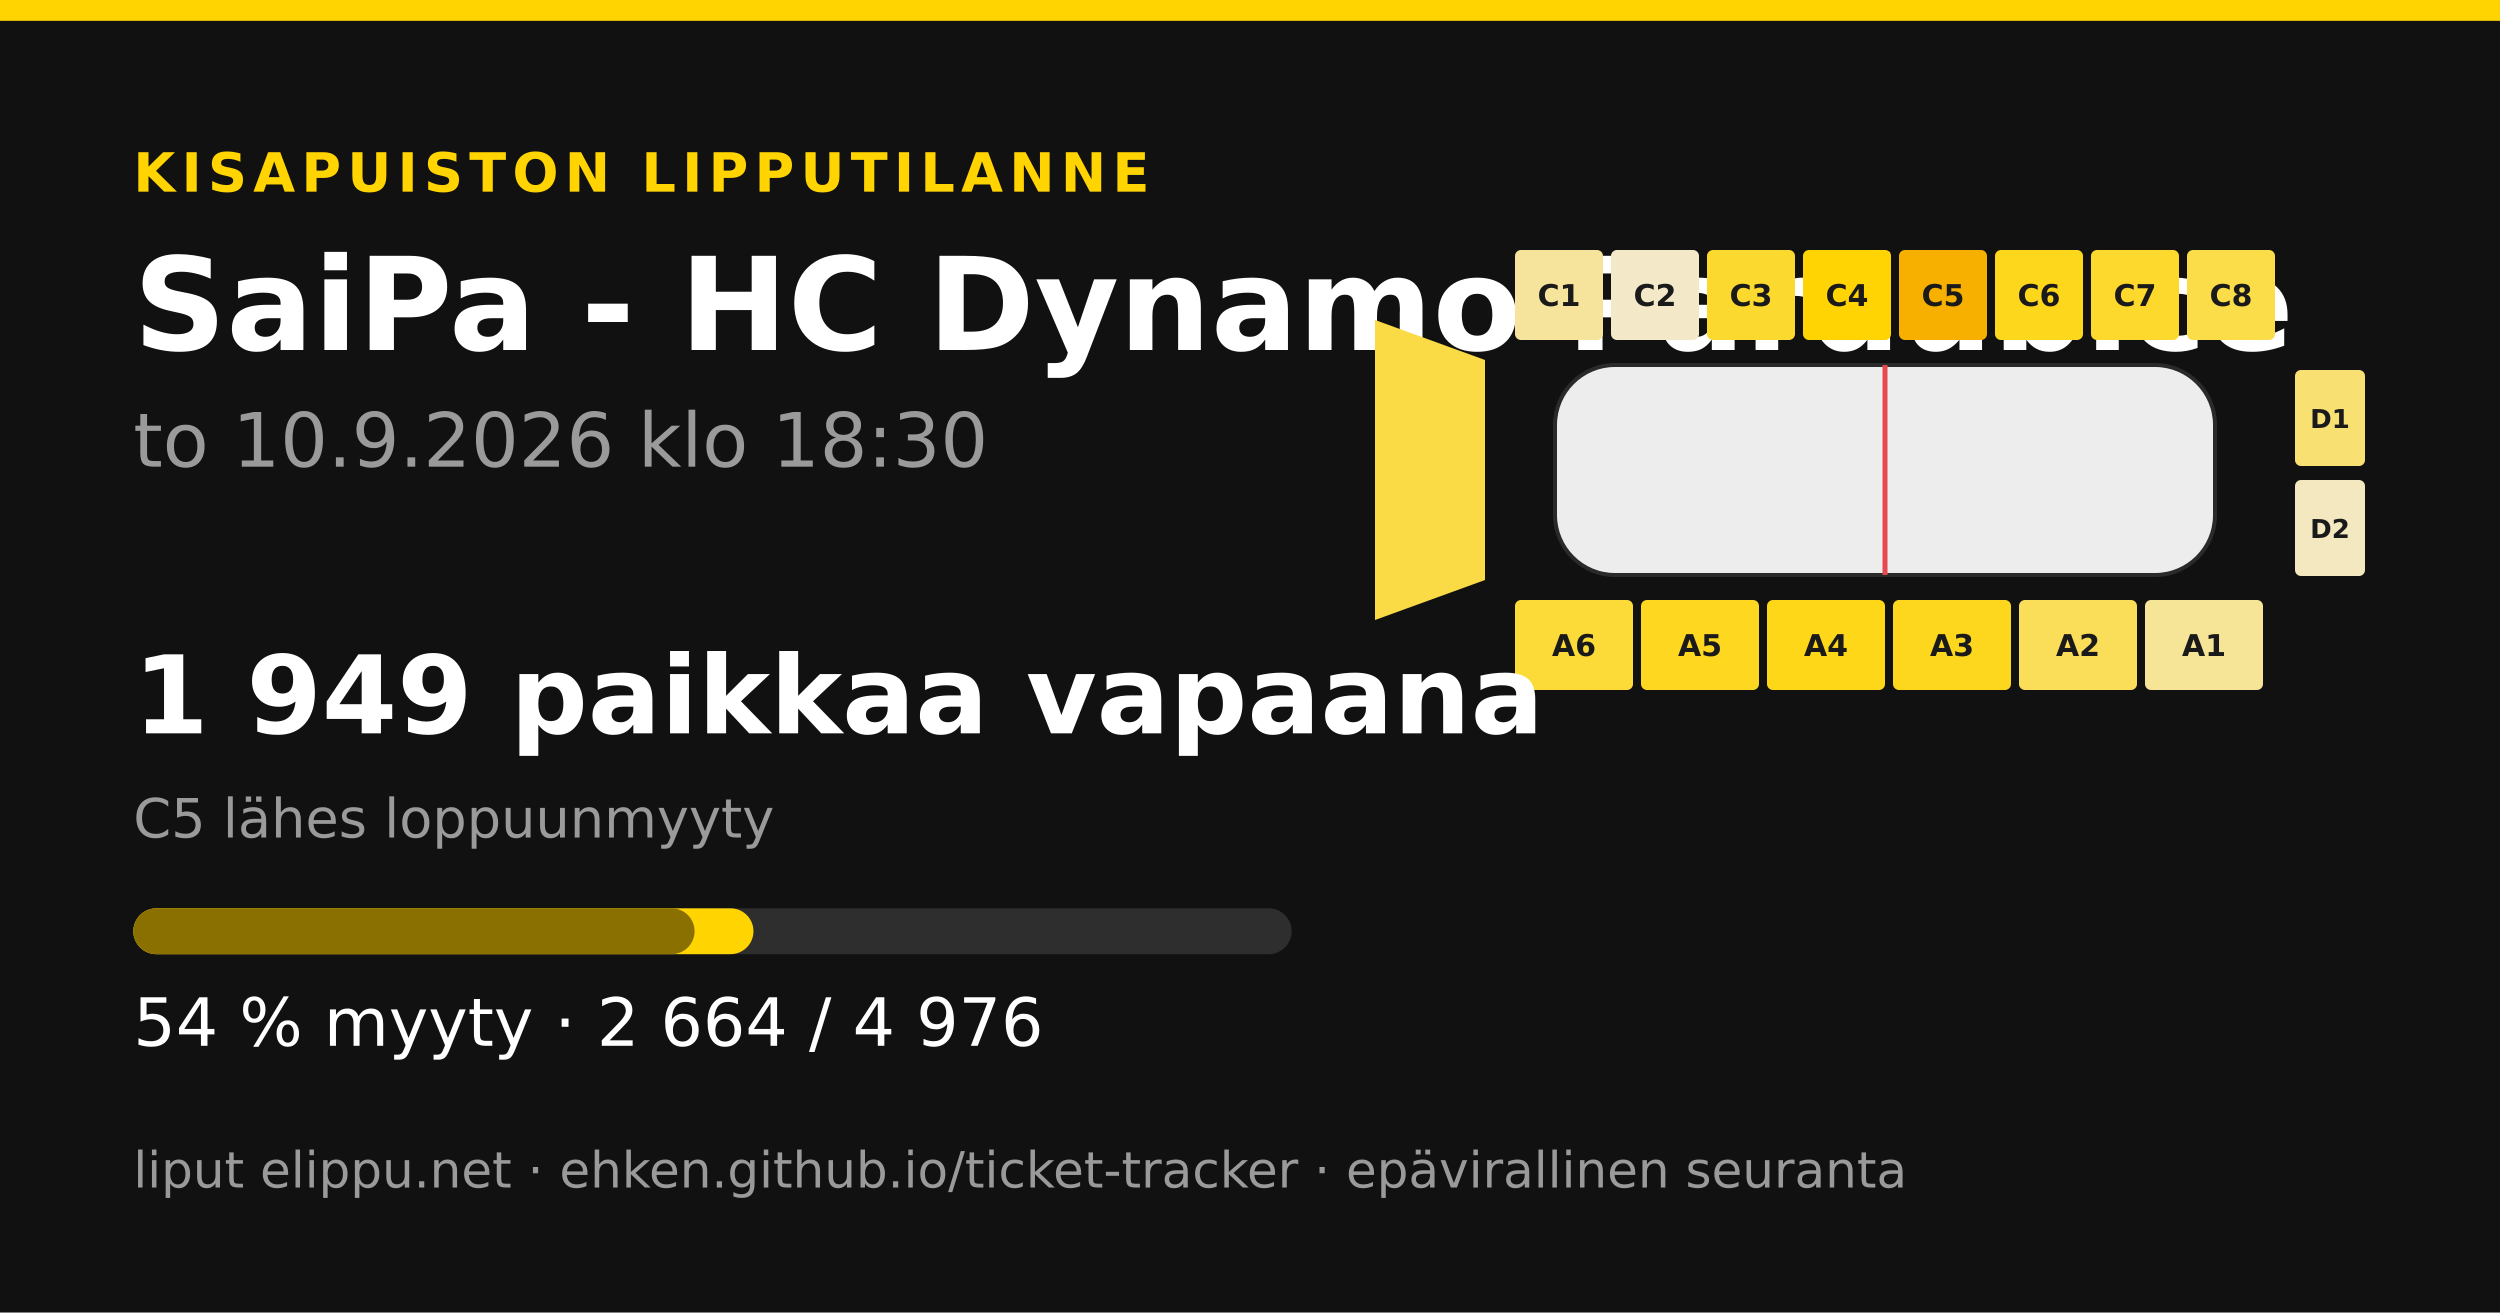
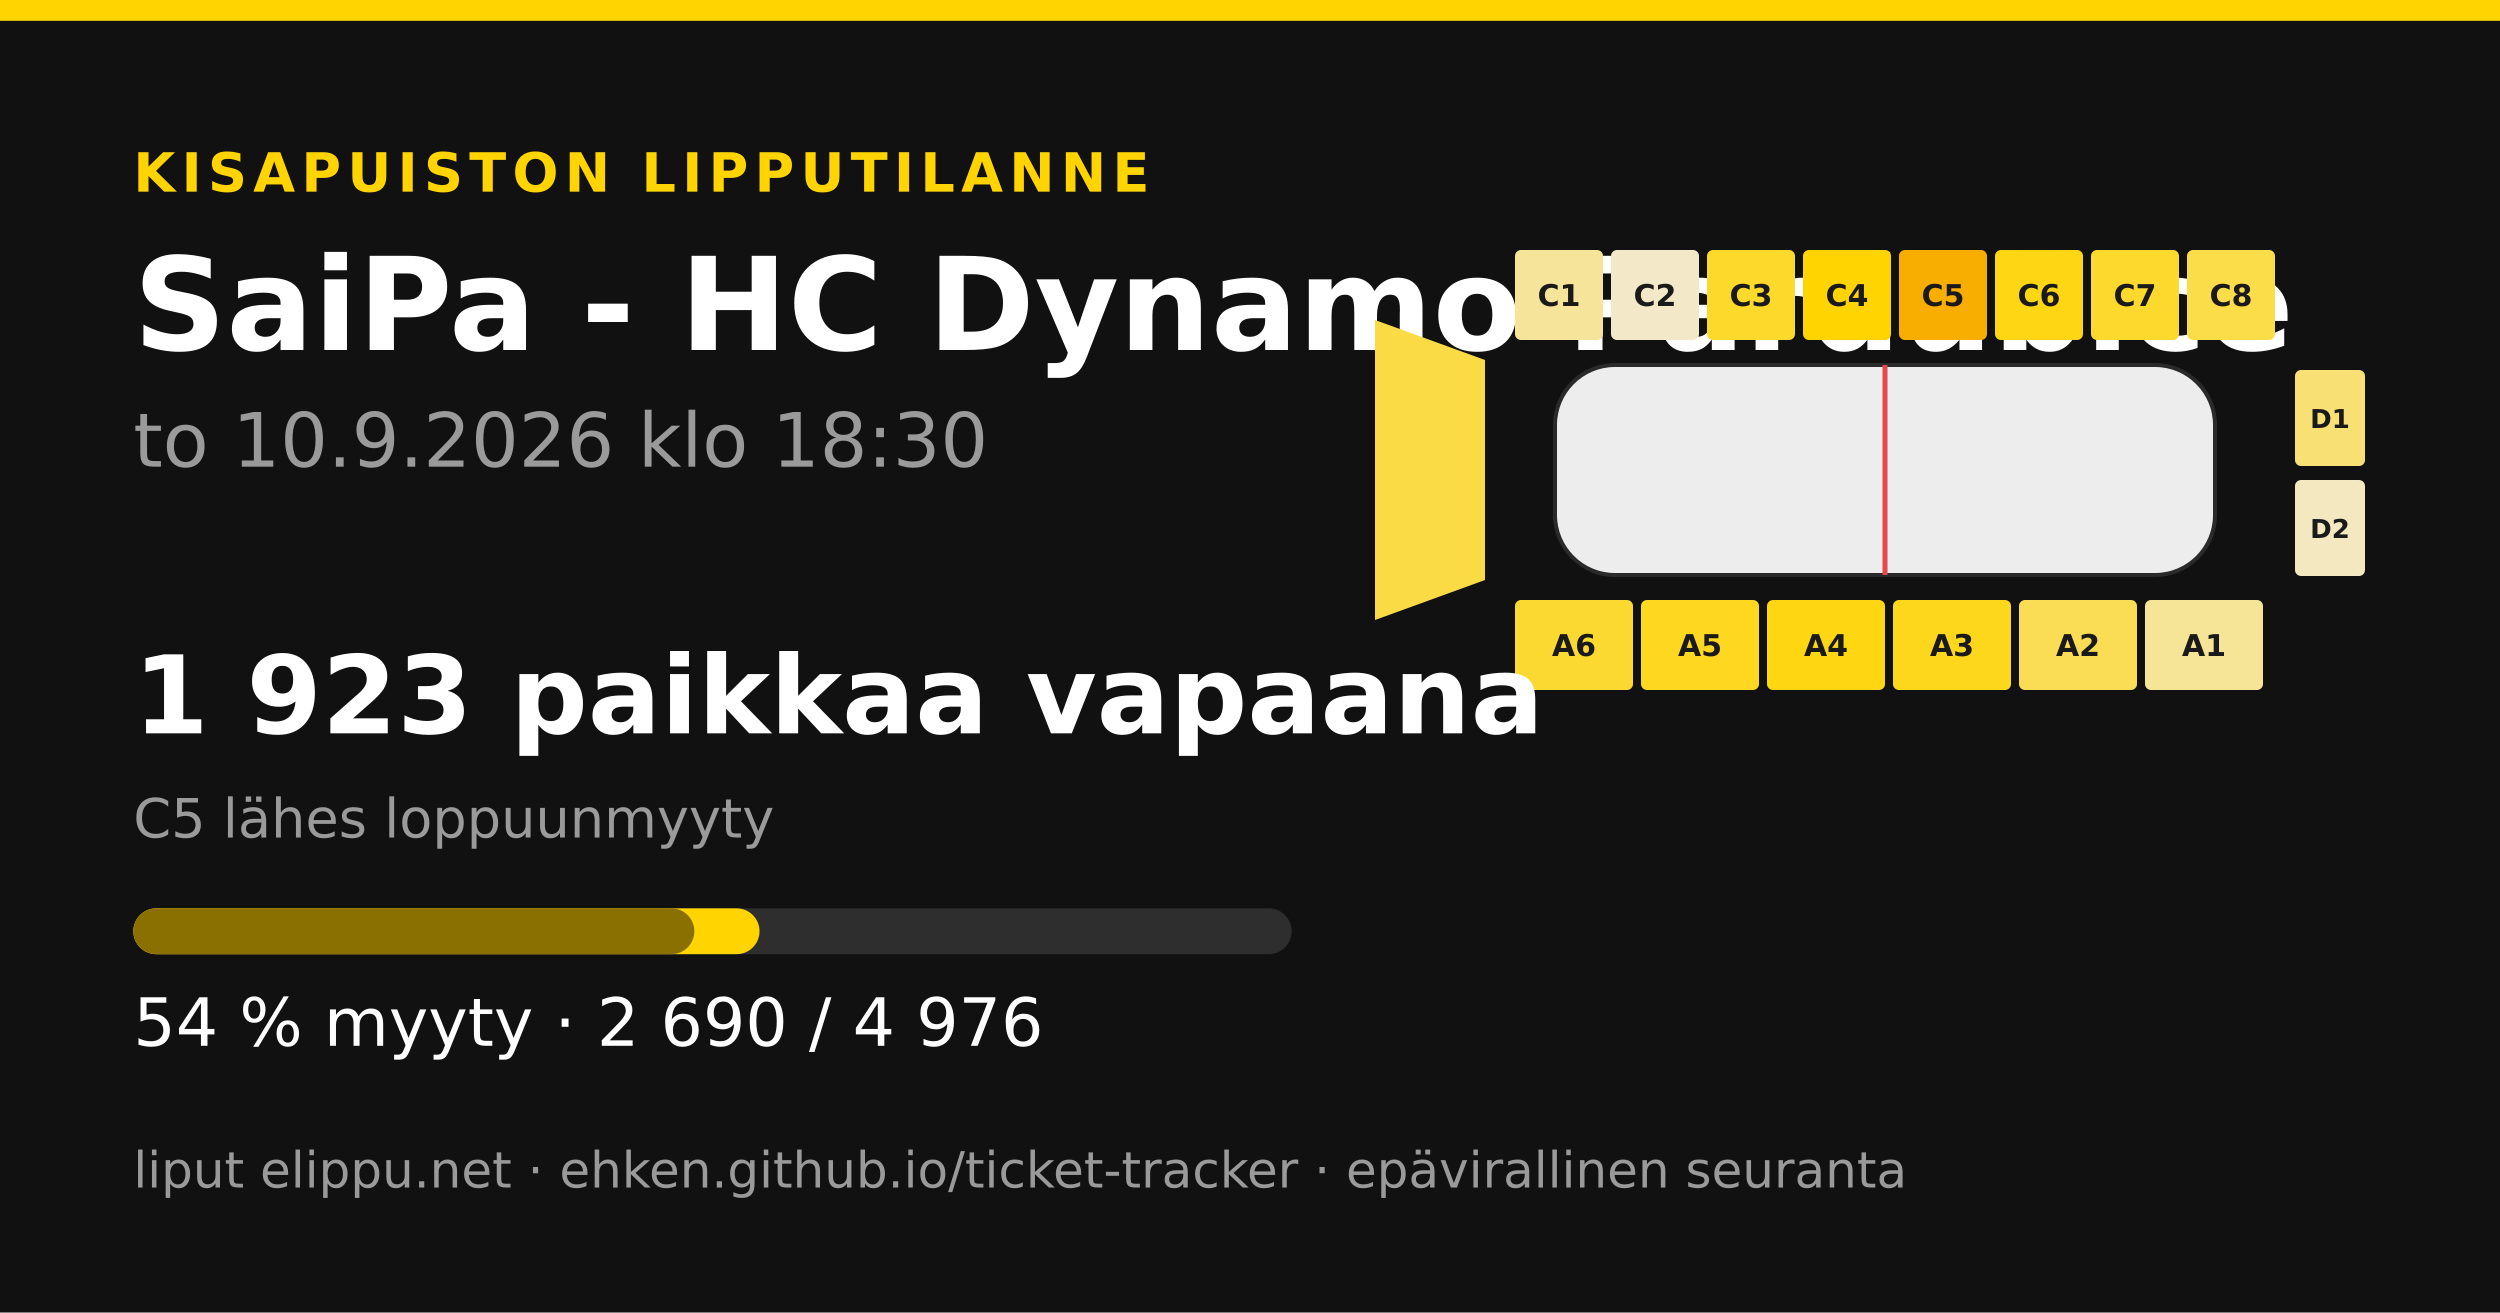
<svg xmlns="http://www.w3.org/2000/svg" width="1200" height="630" viewBox="0 0 1200 630">
  <rect width="1200" height="630" fill="#111111" />
  <rect x="0" y="0" width="1200" height="10" fill="#ffd400" />
  <text x="64" y="92" font-family="&quot;DejaVu Sans&quot;, &quot;Helvetica Neue&quot;, Helvetica, Arial, sans-serif" font-size="26" font-weight="700" fill="#ffd400" text-anchor="start" letter-spacing="3">KISAPUISTON LIPPUTILANNE</text>
  <text x="64" y="168" font-family="&quot;DejaVu Sans&quot;, &quot;Helvetica Neue&quot;, Helvetica, Arial, sans-serif" font-size="62" font-weight="700" fill="#ffffff" text-anchor="start" letter-spacing="0">SaiPa - HC Dynamo Pardubice</text>
  <text x="64" y="224" font-family="&quot;DejaVu Sans&quot;, &quot;Helvetica Neue&quot;, Helvetica, Arial, sans-serif" font-size="36" font-weight="400" fill="#9a9a9a" text-anchor="start" letter-spacing="0">to 10.9.2026 klo 18:30</text>
  <polygon points="660,153.6 712.8,172.8 712.8,278.4 660,297.6" fill="#fbdb45" />
-   <rect x="727.2" y="120" width="42.24" height="43.2" rx="2.88" fill="#f6e49d" />
+   <rect x="727.2" y="120" width="42.24" height="43.2" rx="2.88" fill="#f6e49a" />
  <text x="748.32" y="146.88" font-family="&quot;DejaVu Sans&quot;, &quot;Helvetica Neue&quot;, Helvetica, Arial, sans-serif" font-size="14.4" font-weight="700" fill="#1a1a1a" text-anchor="middle" letter-spacing="0">C1</text>
  <rect x="773.28" y="120" width="42.24" height="43.2" rx="2.88" fill="#f3e9c9" />
  <text x="794.4" y="146.88" font-family="&quot;DejaVu Sans&quot;, &quot;Helvetica Neue&quot;, Helvetica, Arial, sans-serif" font-size="14.4" font-weight="700" fill="#1a1a1a" text-anchor="middle" letter-spacing="0">C2</text>
-   <rect x="819.36" y="120" width="42.24" height="43.2" rx="2.88" fill="#fcd92f" />
+   <rect x="819.36" y="120" width="42.24" height="43.2" rx="2.88" fill="#fdd92b" />
  <text x="840.48" y="146.88" font-family="&quot;DejaVu Sans&quot;, &quot;Helvetica Neue&quot;, Helvetica, Arial, sans-serif" font-size="14.4" font-weight="700" fill="#1a1a1a" text-anchor="middle" letter-spacing="0">C3</text>
-   <rect x="865.44" y="120" width="42.24" height="43.2" rx="2.88" fill="#ffd402" />
+   <rect x="865.44" y="120" width="42.24" height="43.2" rx="2.88" fill="#ffd400" />
  <text x="886.56" y="146.88" font-family="&quot;DejaVu Sans&quot;, &quot;Helvetica Neue&quot;, Helvetica, Arial, sans-serif" font-size="14.4" font-weight="700" fill="#1a1a1a" text-anchor="middle" letter-spacing="0">C4</text>
-   <rect x="911.52" y="120" width="42.24" height="43.2" rx="2.88" fill="#f7b000" />
+   <rect x="911.52" y="120" width="42.24" height="43.2" rx="2.88" fill="#f7ae00" />
  <text x="932.64" y="146.88" font-family="&quot;DejaVu Sans&quot;, &quot;Helvetica Neue&quot;, Helvetica, Arial, sans-serif" font-size="14.4" font-weight="700" fill="#1a1a1a" text-anchor="middle" letter-spacing="0">C5</text>
-   <rect x="957.6" y="120" width="42.24" height="43.2" rx="2.88" fill="#fdd71c" />
+   <rect x="957.6" y="120" width="42.24" height="43.2" rx="2.88" fill="#fed614" />
  <text x="978.72" y="146.88" font-family="&quot;DejaVu Sans&quot;, &quot;Helvetica Neue&quot;, Helvetica, Arial, sans-serif" font-size="14.4" font-weight="700" fill="#1a1a1a" text-anchor="middle" letter-spacing="0">C6</text>
  <rect x="1003.68" y="120" width="42.24" height="43.2" rx="2.88" fill="#fcd92c" />
  <text x="1024.8" y="146.88" font-family="&quot;DejaVu Sans&quot;, &quot;Helvetica Neue&quot;, Helvetica, Arial, sans-serif" font-size="14.4" font-weight="700" fill="#1a1a1a" text-anchor="middle" letter-spacing="0">C7</text>
  <rect x="1049.76" y="120" width="42.24" height="43.2" rx="2.88" fill="#fbdc49" />
  <text x="1070.88" y="146.88" font-family="&quot;DejaVu Sans&quot;, &quot;Helvetica Neue&quot;, Helvetica, Arial, sans-serif" font-size="14.4" font-weight="700" fill="#1a1a1a" text-anchor="middle" letter-spacing="0">C8</text>
-   <rect x="727.2" y="288" width="56.64" height="43.2" rx="2.88" fill="#fcda37" />
+   <rect x="727.2" y="288" width="56.64" height="43.2" rx="2.88" fill="#fcd931" />
  <text x="755.52" y="314.88" font-family="&quot;DejaVu Sans&quot;, &quot;Helvetica Neue&quot;, Helvetica, Arial, sans-serif" font-size="14.4" font-weight="700" fill="#1a1a1a" text-anchor="middle" letter-spacing="0">A6</text>
  <rect x="787.68" y="288" width="56.64" height="43.2" rx="2.88" fill="#fdd720" />
  <text x="816" y="314.88" font-family="&quot;DejaVu Sans&quot;, &quot;Helvetica Neue&quot;, Helvetica, Arial, sans-serif" font-size="14.4" font-weight="700" fill="#1a1a1a" text-anchor="middle" letter-spacing="0">A5</text>
-   <rect x="848.16" y="288" width="56.64" height="43.2" rx="2.88" fill="#fed719" />
+   <rect x="848.16" y="288" width="56.64" height="43.2" rx="2.88" fill="#fed612" />
  <text x="876.48" y="314.88" font-family="&quot;DejaVu Sans&quot;, &quot;Helvetica Neue&quot;, Helvetica, Arial, sans-serif" font-size="14.4" font-weight="700" fill="#1a1a1a" text-anchor="middle" letter-spacing="0">A4</text>
-   <rect x="908.64" y="288" width="56.64" height="43.2" rx="2.88" fill="#fdd71e" />
+   <rect x="908.64" y="288" width="56.64" height="43.2" rx="2.88" fill="#fdd71b" />
  <text x="936.96" y="314.88" font-family="&quot;DejaVu Sans&quot;, &quot;Helvetica Neue&quot;, Helvetica, Arial, sans-serif" font-size="14.4" font-weight="700" fill="#1a1a1a" text-anchor="middle" letter-spacing="0">A3</text>
-   <rect x="969.12" y="288" width="56.64" height="43.2" rx="2.88" fill="#fadd58" />
+   <rect x="969.12" y="288" width="56.64" height="43.2" rx="2.88" fill="#fadd54" />
  <text x="997.44" y="314.88" font-family="&quot;DejaVu Sans&quot;, &quot;Helvetica Neue&quot;, Helvetica, Arial, sans-serif" font-size="14.4" font-weight="700" fill="#1a1a1a" text-anchor="middle" letter-spacing="0">A2</text>
  <rect x="1029.6" y="288" width="56.64" height="43.2" rx="2.88" fill="#f6e497" />
  <text x="1057.92" y="314.88" font-family="&quot;DejaVu Sans&quot;, &quot;Helvetica Neue&quot;, Helvetica, Arial, sans-serif" font-size="14.4" font-weight="700" fill="#1a1a1a" text-anchor="middle" letter-spacing="0">A1</text>
-   <rect x="1101.6" y="177.6" width="33.6" height="46.08" rx="2.88" fill="#f8e073" />
+   <rect x="1101.6" y="177.6" width="33.6" height="46.08" rx="2.88" fill="#f8e075" />
  <text x="1118.4" y="205.44" font-family="&quot;DejaVu Sans&quot;, &quot;Helvetica Neue&quot;, Helvetica, Arial, sans-serif" font-size="12.48" font-weight="700" fill="#1a1a1a" text-anchor="middle" letter-spacing="0">D1</text>
  <rect x="1101.6" y="230.4" width="33.6" height="46.08" rx="2.88" fill="#f4e8c0" />
  <text x="1118.4" y="258.24" font-family="&quot;DejaVu Sans&quot;, &quot;Helvetica Neue&quot;, Helvetica, Arial, sans-serif" font-size="12.48" font-weight="700" fill="#1a1a1a" text-anchor="middle" letter-spacing="0">D2</text>
  <rect x="746.4" y="175.2 " width="316.8" height="100.8" rx="28.8" fill="#ededed" stroke="#2a2a2a" stroke-width="1.92" />
  <line x1="904.8" y1="175.2" x2="904.8" y2="276" stroke="#e5484d" stroke-width="2.4" />
-   <text x="64" y="352" font-family="&quot;DejaVu Sans&quot;, &quot;Helvetica Neue&quot;, Helvetica, Arial, sans-serif" font-size="52" font-weight="700" fill="#ffffff" text-anchor="start" letter-spacing="0">1 949 paikkaa vapaana</text>
+   <text x="64" y="352" font-family="&quot;DejaVu Sans&quot;, &quot;Helvetica Neue&quot;, Helvetica, Arial, sans-serif" font-size="52" font-weight="700" fill="#ffffff" text-anchor="start" letter-spacing="0">1 923 paikkaa vapaana</text>
  <text x="64" y="402" font-family="&quot;DejaVu Sans&quot;, &quot;Helvetica Neue&quot;, Helvetica, Arial, sans-serif" font-size="26" font-weight="400" fill="#9a9a9a" text-anchor="start" letter-spacing="0">C5 lähes loppuunmyyty</text>
  <rect x="64" y="436" width="556" height="22" rx="11" fill="#2e2e2e" />
-   <rect x="64" y="436" width="297.666" height="22" rx="11" fill="#ffd400" />
-   <rect x="64" y="436" width="269.396" height="22" rx="11" fill="#8a7000" />
-   <text x="64" y="502" font-family="&quot;DejaVu Sans&quot;, &quot;Helvetica Neue&quot;, Helvetica, Arial, sans-serif" font-size="32" font-weight="400" fill="#ffffff" text-anchor="start" letter-spacing="0">54 % myyty · 2 664 / 4 976</text>
+   <rect x="64" y="436" width="300.571" height="22" rx="11" fill="#ffd400" />
+   <rect x="64" y="436" width="269.285" height="22" rx="11" fill="#8a7000" />
+   <text x="64" y="502" font-family="&quot;DejaVu Sans&quot;, &quot;Helvetica Neue&quot;, Helvetica, Arial, sans-serif" font-size="32" font-weight="400" fill="#ffffff" text-anchor="start" letter-spacing="0">54 % myyty · 2 690 / 4 976</text>
  <text x="64" y="570" font-family="&quot;DejaVu Sans&quot;, &quot;Helvetica Neue&quot;, Helvetica, Arial, sans-serif" font-size="24" font-weight="400" fill="#9a9a9a" text-anchor="start" letter-spacing="0">liput elippu.net · ehken.github.io/ticket-tracker · epävirallinen seuranta</text>
</svg>
